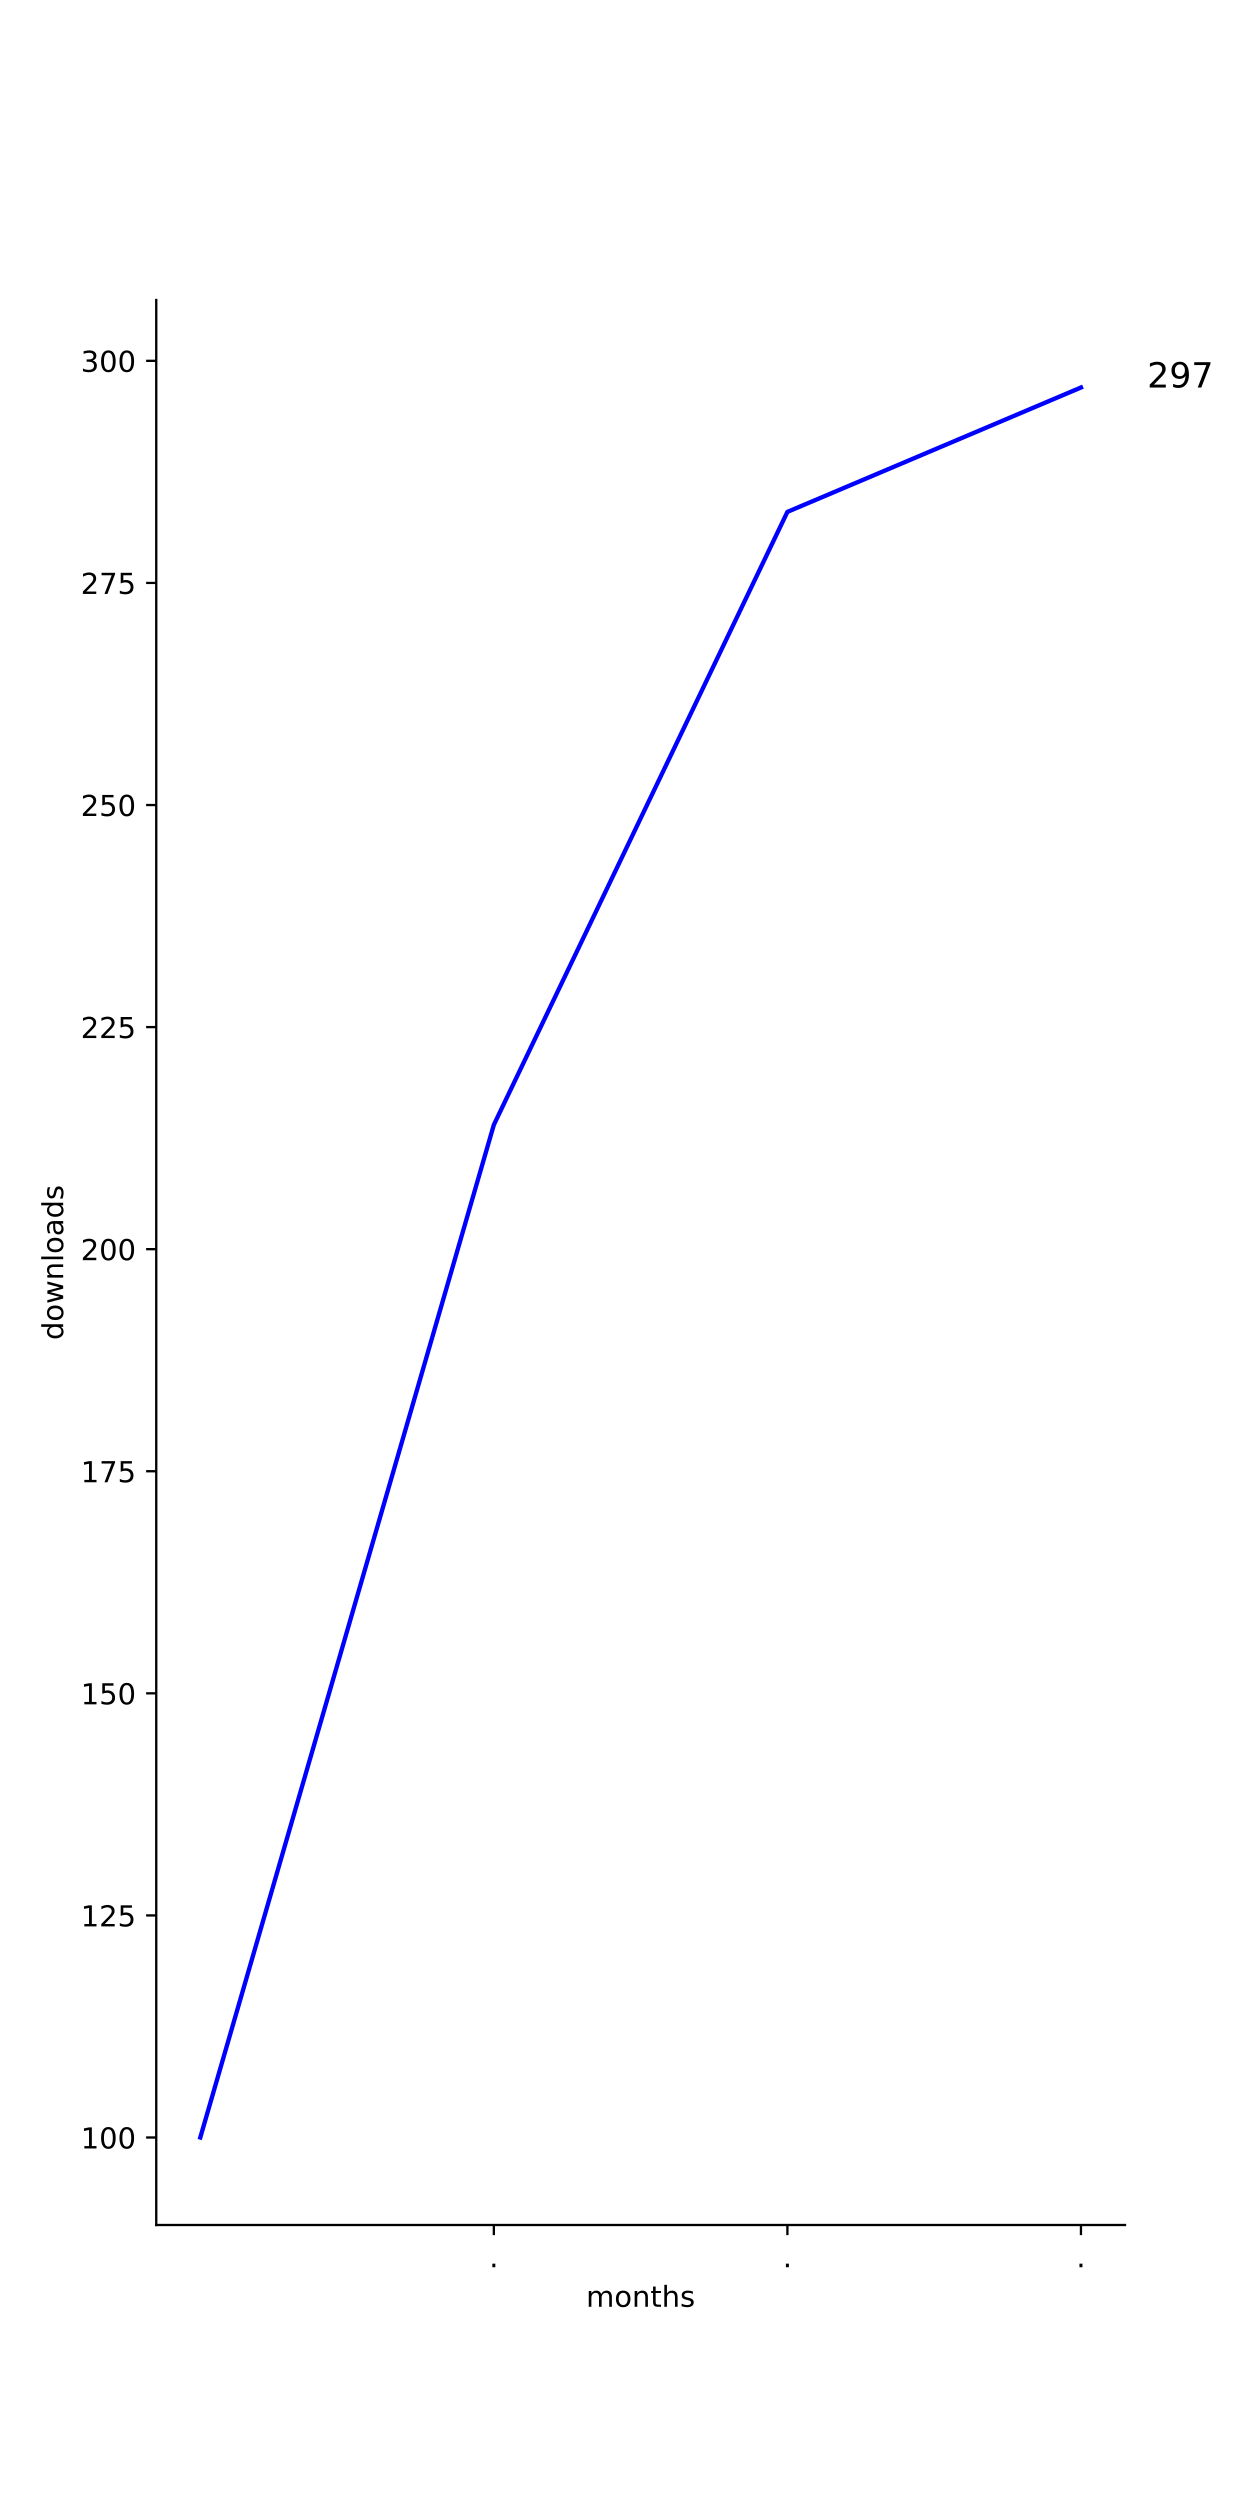
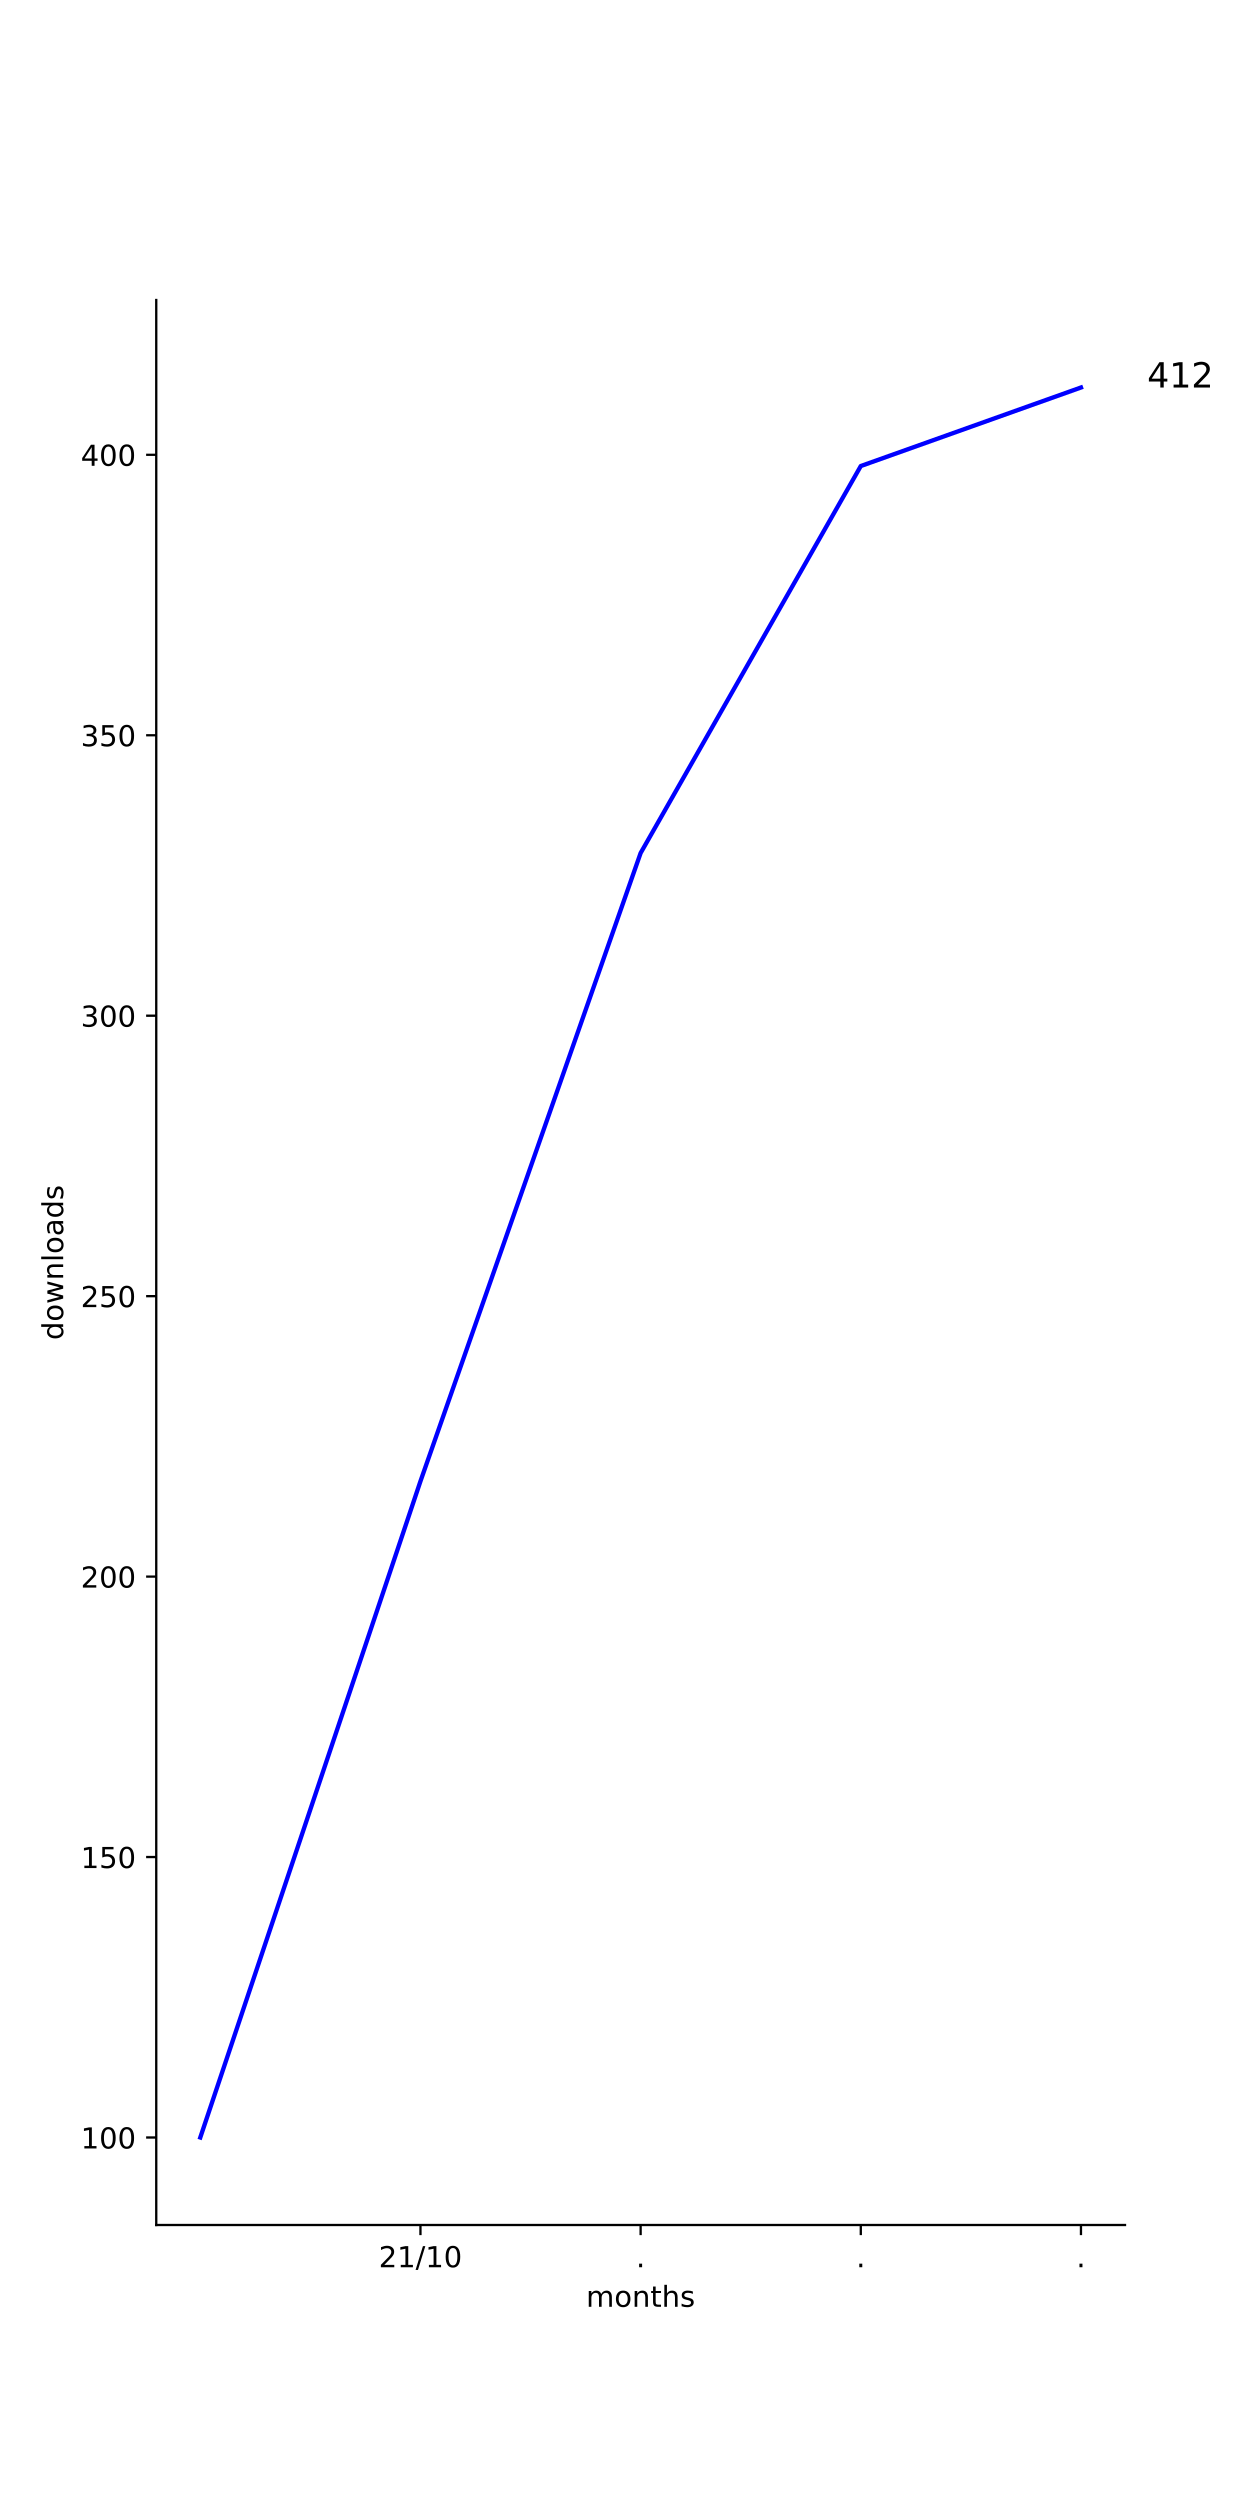
<svg xmlns="http://www.w3.org/2000/svg" xmlns:xlink="http://www.w3.org/1999/xlink" height="864pt" version="1.1" viewBox="0 0 432 864" width="432pt">
  <defs>
-     <style type="text/css">
- *{stroke-linecap:butt;stroke-linejoin:round;}
-   </style>
+     <style type="text/css">*{stroke-linecap:butt;stroke-linejoin:round;}</style>
  </defs>
  <g id="figure_1">
    <g id="patch_1">
      <path d="M 0 864  L 432 864  L 432 0  L 0 0  z " style="fill:#ffffff;" />
    </g>
    <g id="axes_1">
      <g id="patch_2">
        <path d="M 54 768.96  L 388.8 768.96  L 388.8 103.68  L 54 103.68  z " style="fill:#ffffff;" />
      </g>
      <g id="matplotlib.axis_1">
        <g id="xtick_1">
          <g id="line2d_1">
            <defs>
-               <path d="M 0 0  L 0 3.5  " id="m4a876aa91f" style="stroke:#000000;stroke-width:0.8;" />
-             </defs>
-             <g>
-               <use style="stroke:#000000;stroke-width:0.8;" x="170.673" xlink:href="#m4a876aa91f" y="768.96" />
+               <path d="M 0 0  L 0 3.5  " id="m3ada56898a" style="stroke:#000000;stroke-width:0.8;" />
+             </defs>
+             <g>
+               <use style="stroke:#000000;stroke-width:0.8;" x="145.309" xlink:href="#m3ada56898a" y="768.96" />
            </g>
          </g>
          <g id="text_1">
-             <defs>
-               <path d="M 10.688 12.406  L 21 12.406  L 21 0  L 10.688 0  z " id="DejaVuSans-2e" />
-             </defs>
-             <g transform="translate(169.0837 783.5584)scale(0.1 -0.1)">
-               <use xlink:href="#DejaVuSans-2e" />
+             <g transform="translate(130.8997 783.5584)scale(0.1 -0.1)">
+               <defs>
+                 <path d="M 19.188 8.297  L 53.609 8.297  L 53.609 0  L 7.328 0  L 7.328 8.297  Q 12.938 14.109 22.625 23.891  Q 32.328 33.688 34.812 36.531  Q 39.547 41.844 41.422 45.531  Q 43.312 49.219 43.312 52.781  Q 43.312 58.594 39.234 62.25  Q 35.156 65.922 28.609 65.922  Q 23.969 65.922 18.812 64.312  Q 13.672 62.703 7.812 59.422  L 7.812 69.391  Q 13.766 71.781 18.938 73  Q 24.125 74.219 28.422 74.219  Q 39.75 74.219 46.484 68.547  Q 53.219 62.891 53.219 53.422  Q 53.219 48.922 51.531 44.891  Q 49.859 40.875 45.406 35.406  Q 44.188 33.984 37.641 27.219  Q 31.109 20.453 19.188 8.297  z " id="DejaVuSans-50" />
+                 <path d="M 12.406 8.297  L 28.516 8.297  L 28.516 63.922  L 10.984 60.406  L 10.984 69.391  L 28.422 72.906  L 38.281 72.906  L 38.281 8.297  L 54.391 8.297  L 54.391 0  L 12.406 0  z " id="DejaVuSans-49" />
+                 <path d="M 25.391 72.906  L 33.688 72.906  L 8.297 -9.281  L 0 -9.281  z " id="DejaVuSans-47" />
+                 <path d="M 31.781 66.406  Q 24.172 66.406 20.328 58.906  Q 16.5 51.422 16.5 36.375  Q 16.5 21.391 20.328 13.891  Q 24.172 6.391 31.781 6.391  Q 39.453 6.391 43.281 13.891  Q 47.125 21.391 47.125 36.375  Q 47.125 51.422 43.281 58.906  Q 39.453 66.406 31.781 66.406  z M 31.781 74.219  Q 44.047 74.219 50.516 64.516  Q 56.984 54.828 56.984 36.375  Q 56.984 17.969 50.516 8.266  Q 44.047 -1.422 31.781 -1.422  Q 19.531 -1.422 13.062 8.266  Q 6.594 17.969 6.594 36.375  Q 6.594 54.828 13.062 64.516  Q 19.531 74.219 31.781 74.219  z " id="DejaVuSans-48" />
+               </defs>
+               <use xlink:href="#DejaVuSans-50" />
+               <use x="63.623" xlink:href="#DejaVuSans-49" />
+               <use x="127.246" xlink:href="#DejaVuSans-47" />
+               <use x="160.938" xlink:href="#DejaVuSans-49" />
+               <use x="224.561" xlink:href="#DejaVuSans-48" />
            </g>
          </g>
        </g>
        <g id="xtick_2">
          <g id="line2d_2">
            <g>
-               <use style="stroke:#000000;stroke-width:0.8;" x="272.127" xlink:href="#m4a876aa91f" y="768.96" />
+               <use style="stroke:#000000;stroke-width:0.8;" x="221.4" xlink:href="#m3ada56898a" y="768.96" />
            </g>
          </g>
          <g id="text_2">
-             <g transform="translate(270.5382 783.5584)scale(0.1 -0.1)">
-               <use xlink:href="#DejaVuSans-2e" />
+             <g transform="translate(219.8109 783.5584)scale(0.1 -0.1)">
+               <defs>
+                 <path d="M 10.688 12.406  L 21 12.406  L 21 0  L 10.688 0  z " id="DejaVuSans-46" />
+               </defs>
+               <use xlink:href="#DejaVuSans-46" />
            </g>
          </g>
        </g>
        <g id="xtick_3">
          <g id="line2d_3">
            <g>
-               <use style="stroke:#000000;stroke-width:0.8;" x="373.582" xlink:href="#m4a876aa91f" y="768.96" />
+               <use style="stroke:#000000;stroke-width:0.8;" x="297.491" xlink:href="#m3ada56898a" y="768.96" />
            </g>
          </g>
          <g id="text_3">
+             <g transform="translate(295.9018 783.5584)scale(0.1 -0.1)">
+               <use xlink:href="#DejaVuSans-46" />
+             </g>
+           </g>
+         </g>
+         <g id="xtick_4">
+           <g id="line2d_4">
+             <g>
+               <use style="stroke:#000000;stroke-width:0.8;" x="373.582" xlink:href="#m3ada56898a" y="768.96" />
+             </g>
+           </g>
+           <g id="text_4">
            <g transform="translate(371.9928 783.5584)scale(0.1 -0.1)">
-               <use xlink:href="#DejaVuSans-2e" />
-             </g>
-           </g>
-         </g>
-         <g id="text_4">
-           <defs>
-             <path d="M 52 44.188  Q 55.375 50.25 60.062 53.125  Q 64.75 56 71.094 56  Q 79.641 56 84.281 50.016  Q 88.922 44.047 88.922 33.016  L 88.922 0  L 79.891 0  L 79.891 32.719  Q 79.891 40.578 77.094 44.375  Q 74.312 48.188 68.609 48.188  Q 61.625 48.188 57.562 43.547  Q 53.516 38.922 53.516 30.906  L 53.516 0  L 44.484 0  L 44.484 32.719  Q 44.484 40.625 41.703 44.406  Q 38.922 48.188 33.109 48.188  Q 26.219 48.188 22.156 43.531  Q 18.109 38.875 18.109 30.906  L 18.109 0  L 9.078 0  L 9.078 54.688  L 18.109 54.688  L 18.109 46.188  Q 21.188 51.219 25.484 53.609  Q 29.781 56 35.688 56  Q 41.656 56 45.828 52.969  Q 50 49.953 52 44.188  z " id="DejaVuSans-6d" />
-             <path d="M 30.609 48.391  Q 23.391 48.391 19.188 42.75  Q 14.984 37.109 14.984 27.297  Q 14.984 17.484 19.156 11.844  Q 23.344 6.203 30.609 6.203  Q 37.797 6.203 41.984 11.859  Q 46.188 17.531 46.188 27.297  Q 46.188 37.016 41.984 42.703  Q 37.797 48.391 30.609 48.391  z M 30.609 56  Q 42.328 56 49.016 48.375  Q 55.719 40.766 55.719 27.297  Q 55.719 13.875 49.016 6.219  Q 42.328 -1.422 30.609 -1.422  Q 18.844 -1.422 12.172 6.219  Q 5.516 13.875 5.516 27.297  Q 5.516 40.766 12.172 48.375  Q 18.844 56 30.609 56  z " id="DejaVuSans-6f" />
-             <path d="M 54.891 33.016  L 54.891 0  L 45.906 0  L 45.906 32.719  Q 45.906 40.484 42.875 44.328  Q 39.844 48.188 33.797 48.188  Q 26.516 48.188 22.312 43.547  Q 18.109 38.922 18.109 30.906  L 18.109 0  L 9.078 0  L 9.078 54.688  L 18.109 54.688  L 18.109 46.188  Q 21.344 51.125 25.703 53.562  Q 30.078 56 35.797 56  Q 45.219 56 50.047 50.172  Q 54.891 44.344 54.891 33.016  z " id="DejaVuSans-6e" />
-             <path d="M 18.312 70.219  L 18.312 54.688  L 36.812 54.688  L 36.812 47.703  L 18.312 47.703  L 18.312 18.016  Q 18.312 11.328 20.141 9.422  Q 21.969 7.516 27.594 7.516  L 36.812 7.516  L 36.812 0  L 27.594 0  Q 17.188 0 13.234 3.875  Q 9.281 7.766 9.281 18.016  L 9.281 47.703  L 2.688 47.703  L 2.688 54.688  L 9.281 54.688  L 9.281 70.219  z " id="DejaVuSans-74" />
-             <path d="M 54.891 33.016  L 54.891 0  L 45.906 0  L 45.906 32.719  Q 45.906 40.484 42.875 44.328  Q 39.844 48.188 33.797 48.188  Q 26.516 48.188 22.312 43.547  Q 18.109 38.922 18.109 30.906  L 18.109 0  L 9.078 0  L 9.078 75.984  L 18.109 75.984  L 18.109 46.188  Q 21.344 51.125 25.703 53.562  Q 30.078 56 35.797 56  Q 45.219 56 50.047 50.172  Q 54.891 44.344 54.891 33.016  z " id="DejaVuSans-68" />
-             <path d="M 44.281 53.078  L 44.281 44.578  Q 40.484 46.531 36.375 47.5  Q 32.281 48.484 27.875 48.484  Q 21.188 48.484 17.844 46.438  Q 14.5 44.391 14.5 40.281  Q 14.5 37.156 16.891 35.375  Q 19.281 33.594 26.516 31.984  L 29.594 31.297  Q 39.156 29.25 43.188 25.516  Q 47.219 21.781 47.219 15.094  Q 47.219 7.469 41.188 3.016  Q 35.156 -1.422 24.609 -1.422  Q 20.219 -1.422 15.453 -0.562  Q 10.688 0.297 5.422 2  L 5.422 11.281  Q 10.406 8.688 15.234 7.391  Q 20.062 6.109 24.812 6.109  Q 31.156 6.109 34.562 8.281  Q 37.984 10.453 37.984 14.406  Q 37.984 18.062 35.516 20.016  Q 33.062 21.969 24.703 23.781  L 21.578 24.516  Q 13.234 26.266 9.516 29.906  Q 5.812 33.547 5.812 39.891  Q 5.812 47.609 11.281 51.797  Q 16.75 56 26.812 56  Q 31.781 56 36.172 55.266  Q 40.578 54.547 44.281 53.078  z " id="DejaVuSans-73" />
-           </defs>
+               <use xlink:href="#DejaVuSans-46" />
+             </g>
+           </g>
+         </g>
+         <g id="text_5">
          <g transform="translate(202.568 797.2366)scale(0.1 -0.1)">
-             <use xlink:href="#DejaVuSans-6d" />
-             <use x="97.412" xlink:href="#DejaVuSans-6f" />
-             <use x="158.594" xlink:href="#DejaVuSans-6e" />
-             <use x="221.973" xlink:href="#DejaVuSans-74" />
-             <use x="261.182" xlink:href="#DejaVuSans-68" />
-             <use x="324.561" xlink:href="#DejaVuSans-73" />
+             <defs>
+               <path d="M 52 44.188  Q 55.375 50.25 60.062 53.125  Q 64.75 56 71.094 56  Q 79.641 56 84.281 50.016  Q 88.922 44.047 88.922 33.016  L 88.922 0  L 79.891 0  L 79.891 32.719  Q 79.891 40.578 77.094 44.375  Q 74.312 48.188 68.609 48.188  Q 61.625 48.188 57.562 43.547  Q 53.516 38.922 53.516 30.906  L 53.516 0  L 44.484 0  L 44.484 32.719  Q 44.484 40.625 41.703 44.406  Q 38.922 48.188 33.109 48.188  Q 26.219 48.188 22.156 43.531  Q 18.109 38.875 18.109 30.906  L 18.109 0  L 9.078 0  L 9.078 54.688  L 18.109 54.688  L 18.109 46.188  Q 21.188 51.219 25.484 53.609  Q 29.781 56 35.688 56  Q 41.656 56 45.828 52.969  Q 50 49.953 52 44.188  z " id="DejaVuSans-109" />
+               <path d="M 30.609 48.391  Q 23.391 48.391 19.188 42.75  Q 14.984 37.109 14.984 27.297  Q 14.984 17.484 19.156 11.844  Q 23.344 6.203 30.609 6.203  Q 37.797 6.203 41.984 11.859  Q 46.188 17.531 46.188 27.297  Q 46.188 37.016 41.984 42.703  Q 37.797 48.391 30.609 48.391  z M 30.609 56  Q 42.328 56 49.016 48.375  Q 55.719 40.766 55.719 27.297  Q 55.719 13.875 49.016 6.219  Q 42.328 -1.422 30.609 -1.422  Q 18.844 -1.422 12.172 6.219  Q 5.516 13.875 5.516 27.297  Q 5.516 40.766 12.172 48.375  Q 18.844 56 30.609 56  z " id="DejaVuSans-111" />
+               <path d="M 54.891 33.016  L 54.891 0  L 45.906 0  L 45.906 32.719  Q 45.906 40.484 42.875 44.328  Q 39.844 48.188 33.797 48.188  Q 26.516 48.188 22.312 43.547  Q 18.109 38.922 18.109 30.906  L 18.109 0  L 9.078 0  L 9.078 54.688  L 18.109 54.688  L 18.109 46.188  Q 21.344 51.125 25.703 53.562  Q 30.078 56 35.797 56  Q 45.219 56 50.047 50.172  Q 54.891 44.344 54.891 33.016  z " id="DejaVuSans-110" />
+               <path d="M 18.312 70.219  L 18.312 54.688  L 36.812 54.688  L 36.812 47.703  L 18.312 47.703  L 18.312 18.016  Q 18.312 11.328 20.141 9.422  Q 21.969 7.516 27.594 7.516  L 36.812 7.516  L 36.812 0  L 27.594 0  Q 17.188 0 13.234 3.875  Q 9.281 7.766 9.281 18.016  L 9.281 47.703  L 2.688 47.703  L 2.688 54.688  L 9.281 54.688  L 9.281 70.219  z " id="DejaVuSans-116" />
+               <path d="M 54.891 33.016  L 54.891 0  L 45.906 0  L 45.906 32.719  Q 45.906 40.484 42.875 44.328  Q 39.844 48.188 33.797 48.188  Q 26.516 48.188 22.312 43.547  Q 18.109 38.922 18.109 30.906  L 18.109 0  L 9.078 0  L 9.078 75.984  L 18.109 75.984  L 18.109 46.188  Q 21.344 51.125 25.703 53.562  Q 30.078 56 35.797 56  Q 45.219 56 50.047 50.172  Q 54.891 44.344 54.891 33.016  z " id="DejaVuSans-104" />
+               <path d="M 44.281 53.078  L 44.281 44.578  Q 40.484 46.531 36.375 47.5  Q 32.281 48.484 27.875 48.484  Q 21.188 48.484 17.844 46.438  Q 14.5 44.391 14.5 40.281  Q 14.5 37.156 16.891 35.375  Q 19.281 33.594 26.516 31.984  L 29.594 31.297  Q 39.156 29.25 43.188 25.516  Q 47.219 21.781 47.219 15.094  Q 47.219 7.469 41.188 3.016  Q 35.156 -1.422 24.609 -1.422  Q 20.219 -1.422 15.453 -0.562  Q 10.688 0.297 5.422 2  L 5.422 11.281  Q 10.406 8.688 15.234 7.391  Q 20.062 6.109 24.812 6.109  Q 31.156 6.109 34.562 8.281  Q 37.984 10.453 37.984 14.406  Q 37.984 18.062 35.516 20.016  Q 33.062 21.969 24.703 23.781  L 21.578 24.516  Q 13.234 26.266 9.516 29.906  Q 5.812 33.547 5.812 39.891  Q 5.812 47.609 11.281 51.797  Q 16.75 56 26.812 56  Q 31.781 56 36.172 55.266  Q 40.578 54.547 44.281 53.078  z " id="DejaVuSans-115" />
+             </defs>
+             <use xlink:href="#DejaVuSans-109" />
+             <use x="97.412" xlink:href="#DejaVuSans-111" />
+             <use x="158.594" xlink:href="#DejaVuSans-110" />
+             <use x="221.973" xlink:href="#DejaVuSans-116" />
+             <use x="261.182" xlink:href="#DejaVuSans-104" />
+             <use x="324.561" xlink:href="#DejaVuSans-115" />
          </g>
        </g>
      </g>
      <g id="matplotlib.axis_2">
        <g id="ytick_1">
-           <g id="line2d_4">
-             <defs>
-               <path d="M 0 0  L -3.5 0  " id="m17027c4b0b" style="stroke:#000000;stroke-width:0.8;" />
-             </defs>
-             <g>
-               <use style="stroke:#000000;stroke-width:0.8;" x="54" xlink:href="#m17027c4b0b" y="738.72" />
-             </g>
-           </g>
-           <g id="text_5">
-             <defs>
-               <path d="M 12.406 8.297  L 28.516 8.297  L 28.516 63.922  L 10.984 60.406  L 10.984 69.391  L 28.422 72.906  L 38.281 72.906  L 38.281 8.297  L 54.391 8.297  L 54.391 0  L 12.406 0  z " id="DejaVuSans-31" />
-               <path d="M 31.781 66.406  Q 24.172 66.406 20.328 58.906  Q 16.5 51.422 16.5 36.375  Q 16.5 21.391 20.328 13.891  Q 24.172 6.391 31.781 6.391  Q 39.453 6.391 43.281 13.891  Q 47.125 21.391 47.125 36.375  Q 47.125 51.422 43.281 58.906  Q 39.453 66.406 31.781 66.406  z M 31.781 74.219  Q 44.047 74.219 50.516 64.516  Q 56.984 54.828 56.984 36.375  Q 56.984 17.969 50.516 8.266  Q 44.047 -1.422 31.781 -1.422  Q 19.531 -1.422 13.062 8.266  Q 6.594 17.969 6.594 36.375  Q 6.594 54.828 13.062 64.516  Q 19.531 74.219 31.781 74.219  z " id="DejaVuSans-30" />
-             </defs>
+           <g id="line2d_5">
+             <defs>
+               <path d="M 0 0  L -3.5 0  " id="me83652ce99" style="stroke:#000000;stroke-width:0.8;" />
+             </defs>
+             <g>
+               <use style="stroke:#000000;stroke-width:0.8;" x="54" xlink:href="#me83652ce99" y="738.72" />
+             </g>
+           </g>
+           <g id="text_6">
            <g transform="translate(27.9125 742.5192)scale(0.1 -0.1)">
-               <use xlink:href="#DejaVuSans-31" />
-               <use x="63.623" xlink:href="#DejaVuSans-30" />
-               <use x="127.246" xlink:href="#DejaVuSans-30" />
+               <use xlink:href="#DejaVuSans-49" />
+               <use x="63.623" xlink:href="#DejaVuSans-48" />
+               <use x="127.246" xlink:href="#DejaVuSans-48" />
            </g>
          </g>
        </g>
        <g id="ytick_2">
-           <g id="line2d_5">
-             <g>
-               <use style="stroke:#000000;stroke-width:0.8;" x="54" xlink:href="#m17027c4b0b" y="661.969" />
-             </g>
-           </g>
-           <g id="text_6">
-             <defs>
-               <path d="M 19.188 8.297  L 53.609 8.297  L 53.609 0  L 7.328 0  L 7.328 8.297  Q 12.938 14.109 22.625 23.891  Q 32.328 33.688 34.812 36.531  Q 39.547 41.844 41.422 45.531  Q 43.312 49.219 43.312 52.781  Q 43.312 58.594 39.234 62.25  Q 35.156 65.922 28.609 65.922  Q 23.969 65.922 18.812 64.312  Q 13.672 62.703 7.812 59.422  L 7.812 69.391  Q 13.766 71.781 18.938 73  Q 24.125 74.219 28.422 74.219  Q 39.75 74.219 46.484 68.547  Q 53.219 62.891 53.219 53.422  Q 53.219 48.922 51.531 44.891  Q 49.859 40.875 45.406 35.406  Q 44.188 33.984 37.641 27.219  Q 31.109 20.453 19.188 8.297  z " id="DejaVuSans-32" />
-               <path d="M 10.797 72.906  L 49.516 72.906  L 49.516 64.594  L 19.828 64.594  L 19.828 46.734  Q 21.969 47.469 24.109 47.828  Q 26.266 48.188 28.422 48.188  Q 40.625 48.188 47.75 41.5  Q 54.891 34.812 54.891 23.391  Q 54.891 11.625 47.562 5.094  Q 40.234 -1.422 26.906 -1.422  Q 22.312 -1.422 17.547 -0.641  Q 12.797 0.141 7.719 1.703  L 7.719 11.625  Q 12.109 9.234 16.797 8.062  Q 21.484 6.891 26.703 6.891  Q 35.156 6.891 40.078 11.328  Q 45.016 15.766 45.016 23.391  Q 45.016 31 40.078 35.438  Q 35.156 39.891 26.703 39.891  Q 22.75 39.891 18.812 39.016  Q 14.891 38.141 10.797 36.281  z " id="DejaVuSans-35" />
-             </defs>
-             <g transform="translate(27.9125 665.768)scale(0.1 -0.1)">
-               <use xlink:href="#DejaVuSans-31" />
-               <use x="63.623" xlink:href="#DejaVuSans-32" />
-               <use x="127.246" xlink:href="#DejaVuSans-35" />
+           <g id="line2d_6">
+             <g>
+               <use style="stroke:#000000;stroke-width:0.8;" x="54" xlink:href="#me83652ce99" y="641.797" />
+             </g>
+           </g>
+           <g id="text_7">
+             <g transform="translate(27.9125 645.5961)scale(0.1 -0.1)">
+               <defs>
+                 <path d="M 10.797 72.906  L 49.516 72.906  L 49.516 64.594  L 19.828 64.594  L 19.828 46.734  Q 21.969 47.469 24.109 47.828  Q 26.266 48.188 28.422 48.188  Q 40.625 48.188 47.75 41.5  Q 54.891 34.812 54.891 23.391  Q 54.891 11.625 47.562 5.094  Q 40.234 -1.422 26.906 -1.422  Q 22.312 -1.422 17.547 -0.641  Q 12.797 0.141 7.719 1.703  L 7.719 11.625  Q 12.109 9.234 16.797 8.062  Q 21.484 6.891 26.703 6.891  Q 35.156 6.891 40.078 11.328  Q 45.016 15.766 45.016 23.391  Q 45.016 31 40.078 35.438  Q 35.156 39.891 26.703 39.891  Q 22.75 39.891 18.812 39.016  Q 14.891 38.141 10.797 36.281  z " id="DejaVuSans-53" />
+               </defs>
+               <use xlink:href="#DejaVuSans-49" />
+               <use x="63.623" xlink:href="#DejaVuSans-53" />
+               <use x="127.246" xlink:href="#DejaVuSans-48" />
            </g>
          </g>
        </g>
        <g id="ytick_3">
-           <g id="line2d_6">
-             <g>
-               <use style="stroke:#000000;stroke-width:0.8;" x="54" xlink:href="#m17027c4b0b" y="585.217" />
-             </g>
-           </g>
-           <g id="text_7">
-             <g transform="translate(27.9125 589.0167)scale(0.1 -0.1)">
-               <use xlink:href="#DejaVuSans-31" />
-               <use x="63.623" xlink:href="#DejaVuSans-35" />
-               <use x="127.246" xlink:href="#DejaVuSans-30" />
+           <g id="line2d_7">
+             <g>
+               <use style="stroke:#000000;stroke-width:0.8;" x="54" xlink:href="#me83652ce99" y="544.874" />
+             </g>
+           </g>
+           <g id="text_8">
+             <g transform="translate(27.9125 548.6731)scale(0.1 -0.1)">
+               <use xlink:href="#DejaVuSans-50" />
+               <use x="63.623" xlink:href="#DejaVuSans-48" />
+               <use x="127.246" xlink:href="#DejaVuSans-48" />
            </g>
          </g>
        </g>
        <g id="ytick_4">
-           <g id="line2d_7">
-             <g>
-               <use style="stroke:#000000;stroke-width:0.8;" x="54" xlink:href="#m17027c4b0b" y="508.466" />
-             </g>
-           </g>
-           <g id="text_8">
-             <defs>
-               <path d="M 8.203 72.906  L 55.078 72.906  L 55.078 68.703  L 28.609 0  L 18.312 0  L 43.219 64.594  L 8.203 64.594  z " id="DejaVuSans-37" />
-             </defs>
-             <g transform="translate(27.9125 512.2654)scale(0.1 -0.1)">
-               <use xlink:href="#DejaVuSans-31" />
-               <use x="63.623" xlink:href="#DejaVuSans-37" />
-               <use x="127.246" xlink:href="#DejaVuSans-35" />
+           <g id="line2d_8">
+             <g>
+               <use style="stroke:#000000;stroke-width:0.8;" x="54" xlink:href="#me83652ce99" y="447.951" />
+             </g>
+           </g>
+           <g id="text_9">
+             <g transform="translate(27.9125 451.75)scale(0.1 -0.1)">
+               <use xlink:href="#DejaVuSans-50" />
+               <use x="63.623" xlink:href="#DejaVuSans-53" />
+               <use x="127.246" xlink:href="#DejaVuSans-48" />
            </g>
          </g>
        </g>
        <g id="ytick_5">
-           <g id="line2d_8">
-             <g>
-               <use style="stroke:#000000;stroke-width:0.8;" x="54" xlink:href="#m17027c4b0b" y="431.715" />
-             </g>
-           </g>
-           <g id="text_9">
-             <g transform="translate(27.9125 435.5141)scale(0.1 -0.1)">
-               <use xlink:href="#DejaVuSans-32" />
-               <use x="63.623" xlink:href="#DejaVuSans-30" />
-               <use x="127.246" xlink:href="#DejaVuSans-30" />
+           <g id="line2d_9">
+             <g>
+               <use style="stroke:#000000;stroke-width:0.8;" x="54" xlink:href="#me83652ce99" y="351.028" />
+             </g>
+           </g>
+           <g id="text_10">
+             <g transform="translate(27.9125 354.8269)scale(0.1 -0.1)">
+               <defs>
+                 <path d="M 40.578 39.312  Q 47.656 37.797 51.625 33  Q 55.609 28.219 55.609 21.188  Q 55.609 10.406 48.188 4.484  Q 40.766 -1.422 27.094 -1.422  Q 22.516 -1.422 17.656 -0.516  Q 12.797 0.391 7.625 2.203  L 7.625 11.719  Q 11.719 9.328 16.594 8.109  Q 21.484 6.891 26.812 6.891  Q 36.078 6.891 40.938 10.547  Q 45.797 14.203 45.797 21.188  Q 45.797 27.641 41.281 31.266  Q 36.766 34.906 28.719 34.906  L 20.219 34.906  L 20.219 43.016  L 29.109 43.016  Q 36.375 43.016 40.234 45.922  Q 44.094 48.828 44.094 54.297  Q 44.094 59.906 40.109 62.906  Q 36.141 65.922 28.719 65.922  Q 24.656 65.922 20.016 65.031  Q 15.375 64.156 9.812 62.312  L 9.812 71.094  Q 15.438 72.656 20.344 73.438  Q 25.25 74.219 29.594 74.219  Q 40.828 74.219 47.359 69.109  Q 53.906 64.016 53.906 55.328  Q 53.906 49.266 50.438 45.094  Q 46.969 40.922 40.578 39.312  z " id="DejaVuSans-51" />
+               </defs>
+               <use xlink:href="#DejaVuSans-51" />
+               <use x="63.623" xlink:href="#DejaVuSans-48" />
+               <use x="127.246" xlink:href="#DejaVuSans-48" />
            </g>
          </g>
        </g>
        <g id="ytick_6">
-           <g id="line2d_9">
-             <g>
-               <use style="stroke:#000000;stroke-width:0.8;" x="54" xlink:href="#m17027c4b0b" y="354.964" />
-             </g>
-           </g>
-           <g id="text_10">
-             <g transform="translate(27.9125 358.7629)scale(0.1 -0.1)">
-               <use xlink:href="#DejaVuSans-32" />
-               <use x="63.623" xlink:href="#DejaVuSans-32" />
-               <use x="127.246" xlink:href="#DejaVuSans-35" />
+           <g id="line2d_10">
+             <g>
+               <use style="stroke:#000000;stroke-width:0.8;" x="54" xlink:href="#me83652ce99" y="254.105" />
+             </g>
+           </g>
+           <g id="text_11">
+             <g transform="translate(27.9125 257.9038)scale(0.1 -0.1)">
+               <use xlink:href="#DejaVuSans-51" />
+               <use x="63.623" xlink:href="#DejaVuSans-53" />
+               <use x="127.246" xlink:href="#DejaVuSans-48" />
            </g>
          </g>
        </g>
        <g id="ytick_7">
-           <g id="line2d_10">
-             <g>
-               <use style="stroke:#000000;stroke-width:0.8;" x="54" xlink:href="#m17027c4b0b" y="278.212" />
-             </g>
-           </g>
-           <g id="text_11">
-             <g transform="translate(27.9125 282.0116)scale(0.1 -0.1)">
-               <use xlink:href="#DejaVuSans-32" />
-               <use x="63.623" xlink:href="#DejaVuSans-35" />
-               <use x="127.246" xlink:href="#DejaVuSans-30" />
-             </g>
-           </g>
-         </g>
-         <g id="ytick_8">
          <g id="line2d_11">
            <g>
-               <use style="stroke:#000000;stroke-width:0.8;" x="54" xlink:href="#m17027c4b0b" y="201.461" />
+               <use style="stroke:#000000;stroke-width:0.8;" x="54" xlink:href="#me83652ce99" y="157.182" />
            </g>
          </g>
          <g id="text_12">
-             <g transform="translate(27.9125 205.2603)scale(0.1 -0.1)">
-               <use xlink:href="#DejaVuSans-32" />
-               <use x="63.623" xlink:href="#DejaVuSans-37" />
-               <use x="127.246" xlink:href="#DejaVuSans-35" />
-             </g>
-           </g>
-         </g>
-         <g id="ytick_9">
-           <g id="line2d_12">
-             <g>
-               <use style="stroke:#000000;stroke-width:0.8;" x="54" xlink:href="#m17027c4b0b" y="124.71" />
-             </g>
-           </g>
-           <g id="text_13">
-             <defs>
-               <path d="M 40.578 39.312  Q 47.656 37.797 51.625 33  Q 55.609 28.219 55.609 21.188  Q 55.609 10.406 48.188 4.484  Q 40.766 -1.422 27.094 -1.422  Q 22.516 -1.422 17.656 -0.516  Q 12.797 0.391 7.625 2.203  L 7.625 11.719  Q 11.719 9.328 16.594 8.109  Q 21.484 6.891 26.812 6.891  Q 36.078 6.891 40.938 10.547  Q 45.797 14.203 45.797 21.188  Q 45.797 27.641 41.281 31.266  Q 36.766 34.906 28.719 34.906  L 20.219 34.906  L 20.219 43.016  L 29.109 43.016  Q 36.375 43.016 40.234 45.922  Q 44.094 48.828 44.094 54.297  Q 44.094 59.906 40.109 62.906  Q 36.141 65.922 28.719 65.922  Q 24.656 65.922 20.016 65.031  Q 15.375 64.156 9.812 62.312  L 9.812 71.094  Q 15.438 72.656 20.344 73.438  Q 25.25 74.219 29.594 74.219  Q 40.828 74.219 47.359 69.109  Q 53.906 64.016 53.906 55.328  Q 53.906 49.266 50.438 45.094  Q 46.969 40.922 40.578 39.312  z " id="DejaVuSans-33" />
-             </defs>
-             <g transform="translate(27.9125 128.5091)scale(0.1 -0.1)">
-               <use xlink:href="#DejaVuSans-33" />
-               <use x="63.623" xlink:href="#DejaVuSans-30" />
-               <use x="127.246" xlink:href="#DejaVuSans-30" />
-             </g>
-           </g>
-         </g>
-         <g id="text_14">
-           <defs>
-             <path d="M 45.406 46.391  L 45.406 75.984  L 54.391 75.984  L 54.391 0  L 45.406 0  L 45.406 8.203  Q 42.578 3.328 38.25 0.953  Q 33.938 -1.422 27.875 -1.422  Q 17.969 -1.422 11.734 6.484  Q 5.516 14.406 5.516 27.297  Q 5.516 40.188 11.734 48.094  Q 17.969 56 27.875 56  Q 33.938 56 38.25 53.625  Q 42.578 51.266 45.406 46.391  z M 14.797 27.297  Q 14.797 17.391 18.875 11.75  Q 22.953 6.109 30.078 6.109  Q 37.203 6.109 41.297 11.75  Q 45.406 17.391 45.406 27.297  Q 45.406 37.203 41.297 42.844  Q 37.203 48.484 30.078 48.484  Q 22.953 48.484 18.875 42.844  Q 14.797 37.203 14.797 27.297  z " id="DejaVuSans-64" />
-             <path d="M 4.203 54.688  L 13.188 54.688  L 24.422 12.016  L 35.594 54.688  L 46.188 54.688  L 57.422 12.016  L 68.609 54.688  L 77.594 54.688  L 63.281 0  L 52.688 0  L 40.922 44.828  L 29.109 0  L 18.5 0  z " id="DejaVuSans-77" />
-             <path d="M 9.422 75.984  L 18.406 75.984  L 18.406 0  L 9.422 0  z " id="DejaVuSans-6c" />
-             <path d="M 34.281 27.484  Q 23.391 27.484 19.188 25  Q 14.984 22.516 14.984 16.5  Q 14.984 11.719 18.141 8.906  Q 21.297 6.109 26.703 6.109  Q 34.188 6.109 38.703 11.406  Q 43.219 16.703 43.219 25.484  L 43.219 27.484  z M 52.203 31.203  L 52.203 0  L 43.219 0  L 43.219 8.297  Q 40.141 3.328 35.547 0.953  Q 30.953 -1.422 24.312 -1.422  Q 15.922 -1.422 10.953 3.297  Q 6 8.016 6 15.922  Q 6 25.141 12.172 29.828  Q 18.359 34.516 30.609 34.516  L 43.219 34.516  L 43.219 35.406  Q 43.219 41.609 39.141 45  Q 35.062 48.391 27.688 48.391  Q 23 48.391 18.547 47.266  Q 14.109 46.141 10.016 43.891  L 10.016 52.203  Q 14.938 54.109 19.578 55.047  Q 24.219 56 28.609 56  Q 40.484 56 46.344 49.844  Q 52.203 43.703 52.203 31.203  z " id="DejaVuSans-61" />
-           </defs>
+             <g transform="translate(27.9125 160.9808)scale(0.1 -0.1)">
+               <defs>
+                 <path d="M 37.797 64.312  L 12.891 25.391  L 37.797 25.391  z M 35.203 72.906  L 47.609 72.906  L 47.609 25.391  L 58.016 25.391  L 58.016 17.188  L 47.609 17.188  L 47.609 0  L 37.797 0  L 37.797 17.188  L 4.891 17.188  L 4.891 26.703  z " id="DejaVuSans-52" />
+               </defs>
+               <use xlink:href="#DejaVuSans-52" />
+               <use x="63.623" xlink:href="#DejaVuSans-48" />
+               <use x="127.246" xlink:href="#DejaVuSans-48" />
+             </g>
+           </g>
+         </g>
+         <g id="text_13">
          <g transform="translate(21.83281 463.1028)rotate(-90)scale(0.1 -0.1)">
-             <use xlink:href="#DejaVuSans-64" />
-             <use x="63.477" xlink:href="#DejaVuSans-6f" />
-             <use x="124.658" xlink:href="#DejaVuSans-77" />
-             <use x="206.445" xlink:href="#DejaVuSans-6e" />
-             <use x="269.824" xlink:href="#DejaVuSans-6c" />
-             <use x="297.607" xlink:href="#DejaVuSans-6f" />
-             <use x="358.789" xlink:href="#DejaVuSans-61" />
-             <use x="420.068" xlink:href="#DejaVuSans-64" />
-             <use x="483.545" xlink:href="#DejaVuSans-73" />
-           </g>
-         </g>
-       </g>
-       <g id="line2d_13">
-         <path clip-path="url(#pca780ef26c)" d="M 69.218 738.72  L 170.673 388.734  L 272.127 176.901  L 373.582 133.92  " style="fill:none;stroke:#0000ff;stroke-linecap:square;stroke-width:1.5;" />
+             <defs>
+               <path d="M 45.406 46.391  L 45.406 75.984  L 54.391 75.984  L 54.391 0  L 45.406 0  L 45.406 8.203  Q 42.578 3.328 38.25 0.953  Q 33.938 -1.422 27.875 -1.422  Q 17.969 -1.422 11.734 6.484  Q 5.516 14.406 5.516 27.297  Q 5.516 40.188 11.734 48.094  Q 17.969 56 27.875 56  Q 33.938 56 38.25 53.625  Q 42.578 51.266 45.406 46.391  z M 14.797 27.297  Q 14.797 17.391 18.875 11.75  Q 22.953 6.109 30.078 6.109  Q 37.203 6.109 41.297 11.75  Q 45.406 17.391 45.406 27.297  Q 45.406 37.203 41.297 42.844  Q 37.203 48.484 30.078 48.484  Q 22.953 48.484 18.875 42.844  Q 14.797 37.203 14.797 27.297  z " id="DejaVuSans-100" />
+               <path d="M 4.203 54.688  L 13.188 54.688  L 24.422 12.016  L 35.594 54.688  L 46.188 54.688  L 57.422 12.016  L 68.609 54.688  L 77.594 54.688  L 63.281 0  L 52.688 0  L 40.922 44.828  L 29.109 0  L 18.5 0  z " id="DejaVuSans-119" />
+               <path d="M 9.422 75.984  L 18.406 75.984  L 18.406 0  L 9.422 0  z " id="DejaVuSans-108" />
+               <path d="M 34.281 27.484  Q 23.391 27.484 19.188 25  Q 14.984 22.516 14.984 16.5  Q 14.984 11.719 18.141 8.906  Q 21.297 6.109 26.703 6.109  Q 34.188 6.109 38.703 11.406  Q 43.219 16.703 43.219 25.484  L 43.219 27.484  z M 52.203 31.203  L 52.203 0  L 43.219 0  L 43.219 8.297  Q 40.141 3.328 35.547 0.953  Q 30.953 -1.422 24.312 -1.422  Q 15.922 -1.422 10.953 3.297  Q 6 8.016 6 15.922  Q 6 25.141 12.172 29.828  Q 18.359 34.516 30.609 34.516  L 43.219 34.516  L 43.219 35.406  Q 43.219 41.609 39.141 45  Q 35.062 48.391 27.688 48.391  Q 23 48.391 18.547 47.266  Q 14.109 46.141 10.016 43.891  L 10.016 52.203  Q 14.938 54.109 19.578 55.047  Q 24.219 56 28.609 56  Q 40.484 56 46.344 49.844  Q 52.203 43.703 52.203 31.203  z " id="DejaVuSans-97" />
+             </defs>
+             <use xlink:href="#DejaVuSans-100" />
+             <use x="63.477" xlink:href="#DejaVuSans-111" />
+             <use x="124.658" xlink:href="#DejaVuSans-119" />
+             <use x="206.445" xlink:href="#DejaVuSans-110" />
+             <use x="269.824" xlink:href="#DejaVuSans-108" />
+             <use x="297.607" xlink:href="#DejaVuSans-111" />
+             <use x="358.789" xlink:href="#DejaVuSans-97" />
+             <use x="420.068" xlink:href="#DejaVuSans-100" />
+             <use x="483.545" xlink:href="#DejaVuSans-115" />
+           </g>
+         </g>
+       </g>
+       <g id="line2d_12">
+         <path clip-path="url(#p8d147b8308)" d="M 69.218 738.72  L 145.309 511.92  L 221.4 294.812  L 297.491 161.058  L 373.582 133.92  " style="fill:none;stroke:#0000ff;stroke-linecap:square;stroke-width:1.5;" />
      </g>
      <g id="patch_3">
        <path d="M 54 768.96  L 54 103.68  " style="fill:none;stroke:#000000;stroke-linecap:square;stroke-linejoin:miter;stroke-width:0.8;" />
      </g>
      <g id="patch_4">
        <path d="M 54 768.96  L 388.8 768.96  " style="fill:none;stroke:#000000;stroke-linecap:square;stroke-linejoin:miter;stroke-width:0.8;" />
      </g>
-       <g id="text_15">
-         <defs>
-           <path id="DejaVuSans-20" />
-           <path d="M 10.984 1.516  L 10.984 10.5  Q 14.703 8.734 18.5 7.812  Q 22.312 6.891 25.984 6.891  Q 35.75 6.891 40.891 13.453  Q 46.047 20.016 46.781 33.406  Q 43.953 29.203 39.594 26.953  Q 35.25 24.703 29.984 24.703  Q 19.047 24.703 12.672 31.312  Q 6.297 37.938 6.297 49.422  Q 6.297 60.641 12.938 67.422  Q 19.578 74.219 30.609 74.219  Q 43.266 74.219 49.922 64.516  Q 56.594 54.828 56.594 36.375  Q 56.594 19.141 48.406 8.859  Q 40.234 -1.422 26.422 -1.422  Q 22.703 -1.422 18.891 -0.688  Q 15.094 0.047 10.984 1.516  z M 30.609 32.422  Q 37.25 32.422 41.125 36.953  Q 45.016 41.5 45.016 49.422  Q 45.016 57.281 41.125 61.844  Q 37.25 66.406 30.609 66.406  Q 23.969 66.406 20.094 61.844  Q 16.219 57.281 16.219 49.422  Q 16.219 41.5 20.094 36.953  Q 23.969 32.422 30.609 32.422  z " id="DejaVuSans-39" />
-         </defs>
+       <g id="text_14">
        <g transform="translate(373.5818 133.92)scale(0.12 -0.12)">
-           <use xlink:href="#DejaVuSans-20" />
-           <use x="31.787" xlink:href="#DejaVuSans-20" />
-           <use x="63.574" xlink:href="#DejaVuSans-20" />
-           <use x="95.361" xlink:href="#DejaVuSans-20" />
-           <use x="127.148" xlink:href="#DejaVuSans-20" />
-           <use x="158.936" xlink:href="#DejaVuSans-20" />
-           <use x="190.723" xlink:href="#DejaVuSans-32" />
-           <use x="254.346" xlink:href="#DejaVuSans-39" />
-           <use x="317.969" xlink:href="#DejaVuSans-37" />
+           <defs>
+             <path id="DejaVuSans-32" />
+           </defs>
+           <use xlink:href="#DejaVuSans-32" />
+           <use x="31.787" xlink:href="#DejaVuSans-32" />
+           <use x="63.574" xlink:href="#DejaVuSans-32" />
+           <use x="95.361" xlink:href="#DejaVuSans-32" />
+           <use x="127.148" xlink:href="#DejaVuSans-32" />
+           <use x="158.936" xlink:href="#DejaVuSans-32" />
+           <use x="190.723" xlink:href="#DejaVuSans-52" />
+           <use x="254.346" xlink:href="#DejaVuSans-49" />
+           <use x="317.969" xlink:href="#DejaVuSans-50" />
        </g>
      </g>
    </g>
  </g>
  <defs>
-     <clipPath id="pca780ef26c">
+     <clipPath id="p8d147b8308">
      <rect height="665.28" width="334.8" x="54" y="103.68" />
    </clipPath>
  </defs>
</svg>
